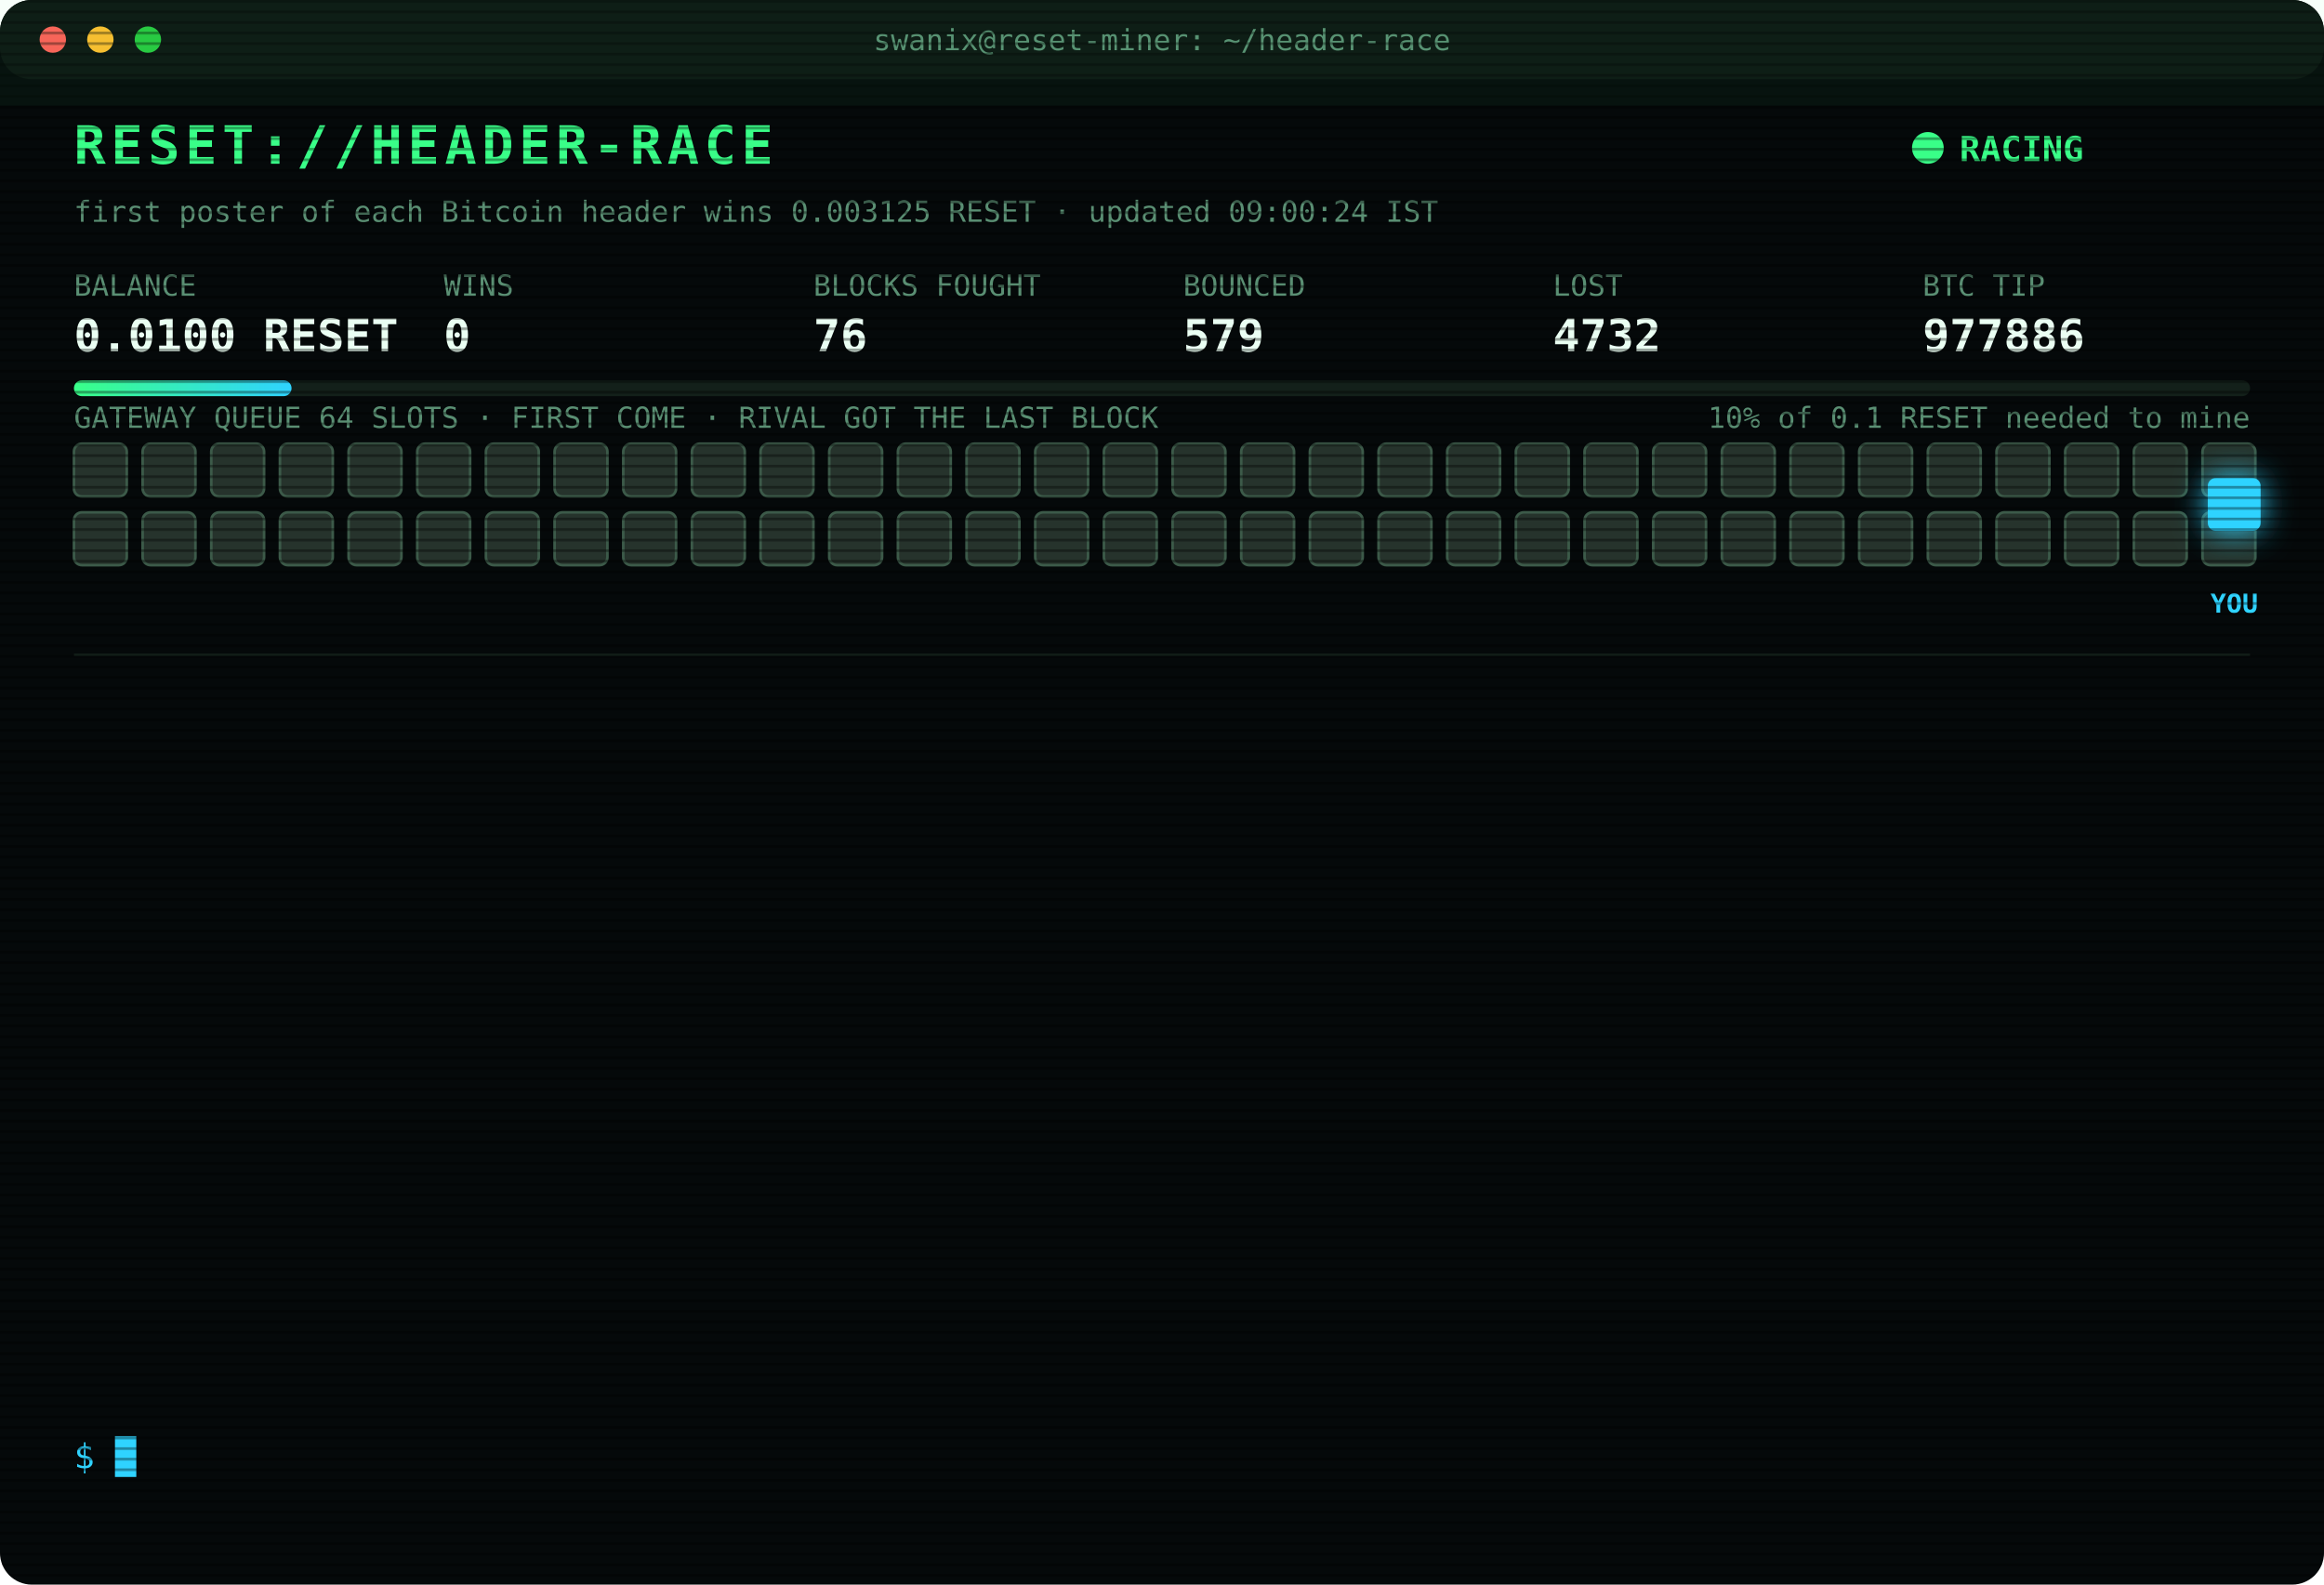
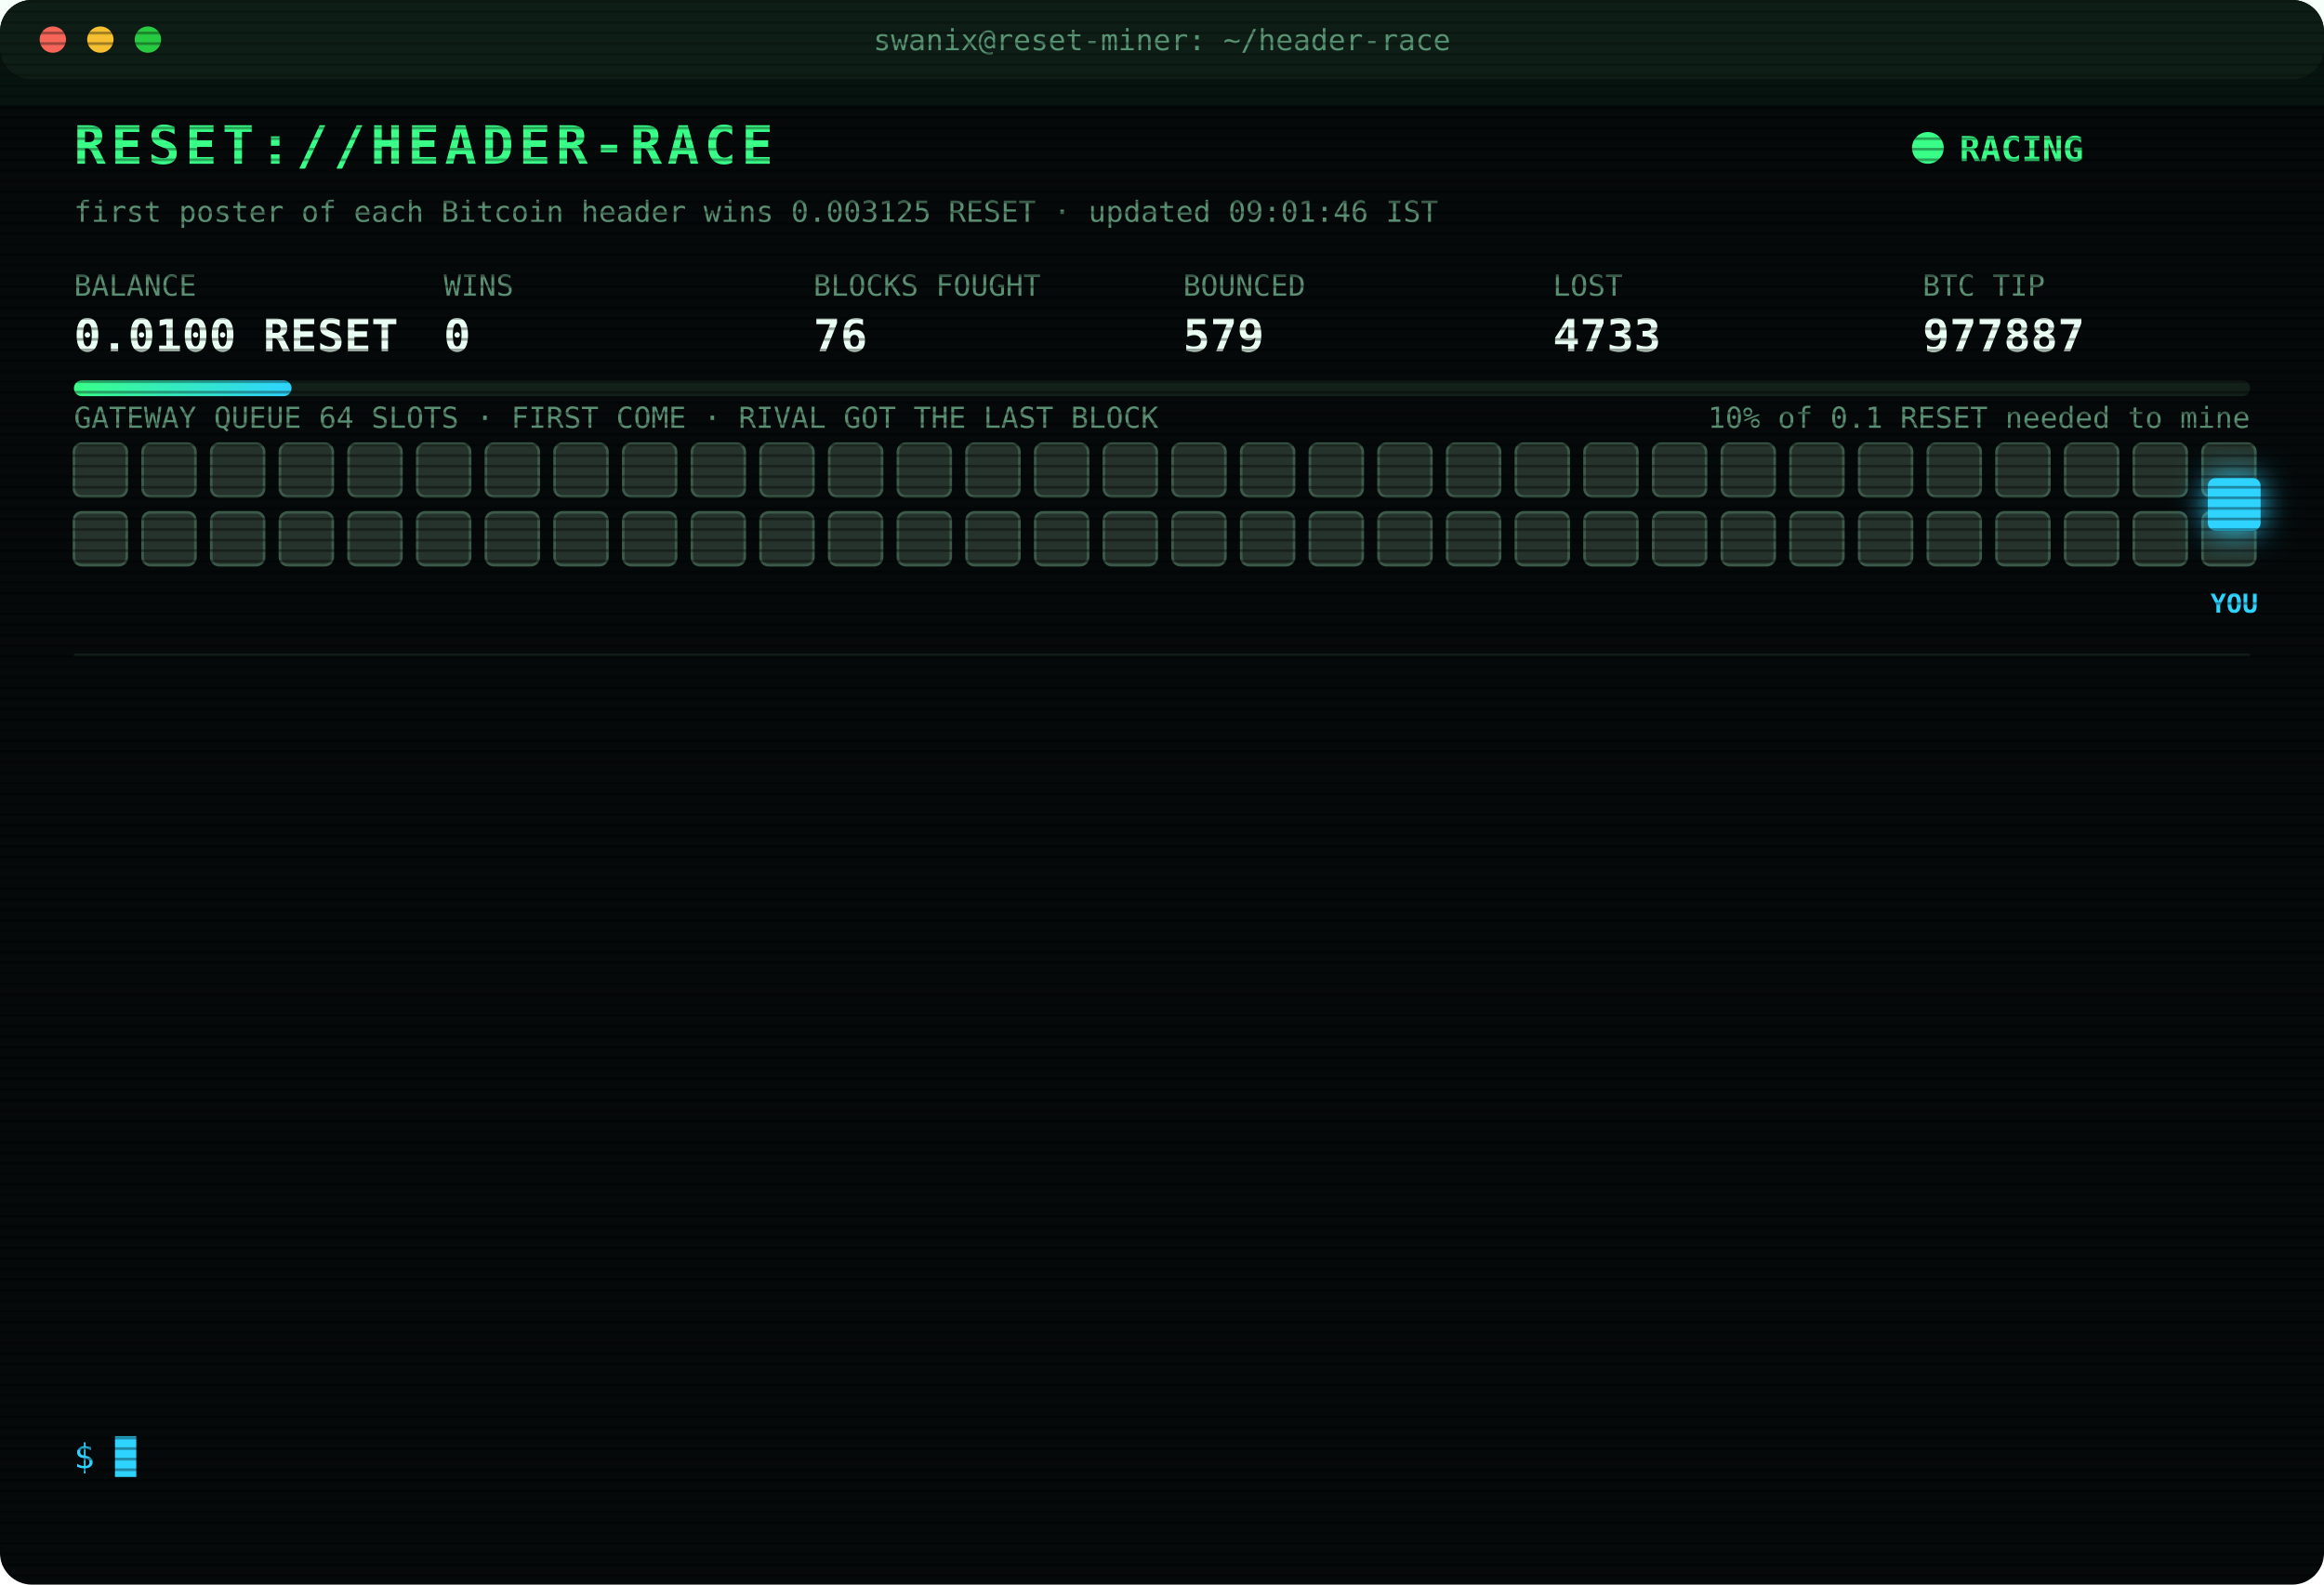
<svg xmlns="http://www.w3.org/2000/svg" width="880" height="600" viewBox="0 0 880 600" font-family="ui-monospace,SFMono-Regular,Menlo,Consolas,monospace">
  <style>
text{font-size:13px;fill:#7CFFB2}
.title{font-size:20px;font-weight:700;fill:#39FF88;letter-spacing:2px;animation:glitch 3s infinite steps(1)}
.sub{fill:#2fd3ff}.k{fill:#5a8f73;font-size:11px}.v{font-size:17px;font-weight:700;fill:#eafff3}
.ts{fill:#3f6b56}.boot{fill:#2fd3ff}.dim{fill:#5a8f73}.bad{fill:#ff4d6d}.warn{fill:#ffd23f}.mag{fill:#ff5cf0}.win{fill:#39FF88;font-weight:700}
.tag{font-size:10px;fill:#2fd3ff;font-weight:700}
.rival{fill:#26332c;stroke:#3c5a49;animation:jam 1.2s infinite alternate}
.idle{fill:#141c18;stroke:#22302a;animation:breathe 4s infinite}
.me{fill:#2fd3ff;filter:drop-shadow(0 0 6px #2fd3ff)}
.hover{animation:nudge 1.1s infinite ease-in-out}.bounce{animation:kick 1.4s infinite}
.ln{opacity:0;animation:in .4s forwards}
.cur{animation:blink 1s infinite steps(1)}
.scan{animation:scan 6s infinite linear}
.led{animation:blink 1.4s infinite}
@keyframes in{from{opacity:0;transform:translateX(-6px)}to{opacity:1;transform:none}}
@keyframes blink{50%{opacity:0}}
@keyframes jam{to{fill:#33463b}}
@keyframes breathe{50%{opacity:.4}}
@keyframes nudge{50%{transform:translateX(-10px)}}
@keyframes kick{0%,100%{transform:none}30%{transform:translateX(-14px)}55%{transform:translateX(10px) translateY(-6px)}}
@keyframes glitch{0%,92%{transform:none}93%{transform:translateX(2px);fill:#ff4d6d}95%{transform:translateX(-2px);fill:#2fd3ff}97%{transform:none}}
@keyframes scan{from{transform:translateY(-40px)}to{transform:translateY(600px)}}
</style>
  <defs>
    <pattern id="sl" width="4" height="4" patternUnits="userSpaceOnUse">
      <rect width="4" height="1" fill="#000" opacity=".35" />
    </pattern>
    <linearGradient id="bar">
      <stop offset="0" stop-color="#39FF88" />
      <stop offset="1" stop-color="#2fd3ff" />
    </linearGradient>
  </defs>
  <rect width="880" height="600" rx="12" fill="#05090a" />
  <rect width="880" height="30" rx="12" fill="#0d1512" />
  <circle cx="20" cy="15" r="5" fill="#ff5f57" />
  <circle cx="38" cy="15" r="5" fill="#febc2e" />
  <circle cx="56" cy="15" r="5" fill="#28c840" />
  <text x="440" y="19" text-anchor="middle" class="k">swanix@reset-miner: ~/header-race</text>
  <text x="28" y="62" class="title">RESET://HEADER-RACE</text>
  <circle class="led" cx="730" cy="56" r="6" fill="#39FF88" />
  <text x="742" y="61" class="win">RACING</text>
-   <text x="28" y="84" class="k">first poster of each Bitcoin header wins 0.003125 RESET · updated 09:00:24 IST</text>
+   <text x="28" y="84" class="k">first poster of each Bitcoin header wins 0.003125 RESET · updated 09:01:46 IST</text>
  <text x="28" y="112" class="k">BALANCE</text>
  <text x="28" y="133" class="v">0.0100 RESET</text>
  <text x="168" y="112" class="k">WINS</text>
  <text x="168" y="133" class="v">0</text>
  <text x="308" y="112" class="k">BLOCKS FOUGHT</text>
  <text x="308" y="133" class="v">76</text>
  <text x="448" y="112" class="k">BOUNCED</text>
  <text x="448" y="133" class="v">579</text>
  <text x="588" y="112" class="k">LOST</text>
-   <text x="588" y="133" class="v">4732</text>
+   <text x="588" y="133" class="v">4733</text>
  <text x="728" y="112" class="k">BTC TIP</text>
-   <text x="728" y="133" class="v">977886</text>
+   <text x="728" y="133" class="v">977887</text>
  <rect x="28" y="144" width="824" height="6" rx="3" fill="#13201a" />
  <rect x="28" y="144" width="82.4" height="6" rx="3" fill="url(#bar)" />
  <text x="852" y="162" text-anchor="end" class="k">10% of 0.1 RESET needed to mine</text>
  <text x="28" y="162" class="k">GATEWAY QUEUE 64 SLOTS · FIRST COME · RIVAL GOT THE LAST BLOCK</text>
  <rect class="rival" x="28" y="168" width="20" height="20" rx="3" style="animation-delay:0.00s" />
  <rect class="rival" x="54" y="168" width="20" height="20" rx="3" style="animation-delay:0.05s" />
  <rect class="rival" x="80" y="168" width="20" height="20" rx="3" style="animation-delay:0.10s" />
  <rect class="rival" x="106" y="168" width="20" height="20" rx="3" style="animation-delay:0.15s" />
  <rect class="rival" x="132" y="168" width="20" height="20" rx="3" style="animation-delay:0.20s" />
  <rect class="rival" x="158" y="168" width="20" height="20" rx="3" style="animation-delay:0.25s" />
  <rect class="rival" x="184" y="168" width="20" height="20" rx="3" style="animation-delay:0.30s" />
  <rect class="rival" x="210" y="168" width="20" height="20" rx="3" style="animation-delay:0.35s" />
  <rect class="rival" x="236" y="168" width="20" height="20" rx="3" style="animation-delay:0.40s" />
  <rect class="rival" x="262" y="168" width="20" height="20" rx="3" style="animation-delay:0.45s" />
  <rect class="rival" x="288" y="168" width="20" height="20" rx="3" style="animation-delay:0.50s" />
  <rect class="rival" x="314" y="168" width="20" height="20" rx="3" style="animation-delay:0.55s" />
  <rect class="rival" x="340" y="168" width="20" height="20" rx="3" style="animation-delay:0.60s" />
  <rect class="rival" x="366" y="168" width="20" height="20" rx="3" style="animation-delay:0.65s" />
  <rect class="rival" x="392" y="168" width="20" height="20" rx="3" style="animation-delay:0.70s" />
  <rect class="rival" x="418" y="168" width="20" height="20" rx="3" style="animation-delay:0.75s" />
  <rect class="rival" x="444" y="168" width="20" height="20" rx="3" style="animation-delay:0.80s" />
  <rect class="rival" x="470" y="168" width="20" height="20" rx="3" style="animation-delay:0.85s" />
  <rect class="rival" x="496" y="168" width="20" height="20" rx="3" style="animation-delay:0.90s" />
  <rect class="rival" x="522" y="168" width="20" height="20" rx="3" style="animation-delay:0.95s" />
  <rect class="rival" x="548" y="168" width="20" height="20" rx="3" style="animation-delay:1.00s" />
  <rect class="rival" x="574" y="168" width="20" height="20" rx="3" style="animation-delay:1.05s" />
  <rect class="rival" x="600" y="168" width="20" height="20" rx="3" style="animation-delay:1.10s" />
  <rect class="rival" x="626" y="168" width="20" height="20" rx="3" style="animation-delay:1.15s" />
  <rect class="rival" x="652" y="168" width="20" height="20" rx="3" style="animation-delay:1.20s" />
  <rect class="rival" x="678" y="168" width="20" height="20" rx="3" style="animation-delay:1.25s" />
  <rect class="rival" x="704" y="168" width="20" height="20" rx="3" style="animation-delay:1.30s" />
  <rect class="rival" x="730" y="168" width="20" height="20" rx="3" style="animation-delay:1.35s" />
  <rect class="rival" x="756" y="168" width="20" height="20" rx="3" style="animation-delay:1.40s" />
  <rect class="rival" x="782" y="168" width="20" height="20" rx="3" style="animation-delay:1.45s" />
  <rect class="rival" x="808" y="168" width="20" height="20" rx="3" style="animation-delay:1.50s" />
  <rect class="rival" x="834" y="168" width="20" height="20" rx="3" style="animation-delay:1.55s" />
  <rect class="rival" x="28" y="194" width="20" height="20" rx="3" style="animation-delay:1.60s" />
  <rect class="rival" x="54" y="194" width="20" height="20" rx="3" style="animation-delay:1.65s" />
  <rect class="rival" x="80" y="194" width="20" height="20" rx="3" style="animation-delay:1.70s" />
  <rect class="rival" x="106" y="194" width="20" height="20" rx="3" style="animation-delay:1.75s" />
  <rect class="rival" x="132" y="194" width="20" height="20" rx="3" style="animation-delay:1.80s" />
  <rect class="rival" x="158" y="194" width="20" height="20" rx="3" style="animation-delay:1.85s" />
  <rect class="rival" x="184" y="194" width="20" height="20" rx="3" style="animation-delay:1.90s" />
  <rect class="rival" x="210" y="194" width="20" height="20" rx="3" style="animation-delay:1.95s" />
  <rect class="rival" x="236" y="194" width="20" height="20" rx="3" style="animation-delay:2.00s" />
  <rect class="rival" x="262" y="194" width="20" height="20" rx="3" style="animation-delay:2.05s" />
  <rect class="rival" x="288" y="194" width="20" height="20" rx="3" style="animation-delay:2.10s" />
  <rect class="rival" x="314" y="194" width="20" height="20" rx="3" style="animation-delay:2.15s" />
  <rect class="rival" x="340" y="194" width="20" height="20" rx="3" style="animation-delay:2.20s" />
  <rect class="rival" x="366" y="194" width="20" height="20" rx="3" style="animation-delay:2.25s" />
  <rect class="rival" x="392" y="194" width="20" height="20" rx="3" style="animation-delay:2.30s" />
  <rect class="rival" x="418" y="194" width="20" height="20" rx="3" style="animation-delay:2.35s" />
  <rect class="rival" x="444" y="194" width="20" height="20" rx="3" style="animation-delay:2.40s" />
  <rect class="rival" x="470" y="194" width="20" height="20" rx="3" style="animation-delay:2.45s" />
  <rect class="rival" x="496" y="194" width="20" height="20" rx="3" style="animation-delay:2.50s" />
  <rect class="rival" x="522" y="194" width="20" height="20" rx="3" style="animation-delay:2.55s" />
  <rect class="rival" x="548" y="194" width="20" height="20" rx="3" style="animation-delay:2.60s" />
  <rect class="rival" x="574" y="194" width="20" height="20" rx="3" style="animation-delay:2.65s" />
  <rect class="rival" x="600" y="194" width="20" height="20" rx="3" style="animation-delay:2.70s" />
  <rect class="rival" x="626" y="194" width="20" height="20" rx="3" style="animation-delay:2.75s" />
  <rect class="rival" x="652" y="194" width="20" height="20" rx="3" style="animation-delay:2.80s" />
  <rect class="rival" x="678" y="194" width="20" height="20" rx="3" style="animation-delay:2.85s" />
  <rect class="rival" x="704" y="194" width="20" height="20" rx="3" style="animation-delay:2.90s" />
  <rect class="rival" x="730" y="194" width="20" height="20" rx="3" style="animation-delay:2.95s" />
  <rect class="rival" x="756" y="194" width="20" height="20" rx="3" style="animation-delay:3.00s" />
  <rect class="rival" x="782" y="194" width="20" height="20" rx="3" style="animation-delay:3.05s" />
  <rect class="rival" x="808" y="194" width="20" height="20" rx="3" style="animation-delay:3.10s" />
  <rect class="rival" x="834" y="194" width="20" height="20" rx="3" style="animation-delay:3.15s" />
  <g class="hover">
    <rect class="me" x="836" y="181" width="20" height="20" rx="3" />
    <text class="tag" x="846" y="232" text-anchor="middle">YOU</text>
  </g>
  <line x1="28" x2="852" y1="248" y2="248" stroke="#13201a" />
  <g class="ln" style="animation-delay:0.40s">
-     <text x="28" y="270" class="ts">05:53:16</text>
-     <text x="104" y="270" class="bad">[LOST] #977872 taken by a rival miner</text>
+     <text x="28" y="270" class="ts">06:16:56</text>
+     <text x="104" y="270" class="bad">[LOST] #977874 taken by a rival miner</text>
  </g>
  <g class="ln" style="animation-delay:0.65s">
-     <text x="28" y="292" class="ts">06:16:56</text>
-     <text x="104" y="292" class="bad">[LOST] #977874 taken by a rival miner</text>
+     <text x="28" y="292" class="ts">06:39:54</text>
+     <text x="104" y="292" class="bad">[LOST] #977876 taken by a rival miner</text>
  </g>
  <g class="ln" style="animation-delay:0.90s">
-     <text x="28" y="314" class="ts">06:39:54</text>
-     <text x="104" y="314" class="bad">[LOST] #977876 taken by a rival miner</text>
+     <text x="28" y="314" class="ts">06:49:43</text>
+     <text x="104" y="314" class="bad">[LOST] #977877 taken by a rival miner</text>
  </g>
  <g class="ln" style="animation-delay:1.15s">
-     <text x="28" y="336" class="ts">06:49:43</text>
-     <text x="104" y="336" class="bad">[LOST] #977877 taken by a rival miner</text>
+     <text x="28" y="336" class="ts">06:51:25</text>
+     <text x="104" y="336" class="bad">[LOST] #977878 taken by a rival miner</text>
  </g>
  <g class="ln" style="animation-delay:1.40s">
-     <text x="28" y="358" class="ts">06:51:25</text>
-     <text x="104" y="358" class="bad">[LOST] #977878 taken by a rival miner</text>
+     <text x="28" y="358" class="ts">07:03:41</text>
+     <text x="104" y="358" class="bad">[LOST] #977879 taken by a rival miner</text>
  </g>
  <g class="ln" style="animation-delay:1.65s">
-     <text x="28" y="380" class="ts">07:03:41</text>
-     <text x="104" y="380" class="bad">[LOST] #977879 taken by a rival miner</text>
+     <text x="28" y="380" class="ts">07:06:13</text>
+     <text x="104" y="380" class="bad">[LOST] #977880 taken by a rival miner</text>
  </g>
  <g class="ln" style="animation-delay:1.90s">
-     <text x="28" y="402" class="ts">07:06:13</text>
-     <text x="104" y="402" class="bad">[LOST] #977880 taken by a rival miner</text>
+     <text x="28" y="402" class="ts">07:13:23</text>
+     <text x="104" y="402" class="bad">[LOST] #977881 taken by a rival miner</text>
  </g>
  <g class="ln" style="animation-delay:2.15s">
-     <text x="28" y="424" class="ts">07:13:23</text>
-     <text x="104" y="424" class="bad">[LOST] #977881 taken by a rival miner</text>
+     <text x="28" y="424" class="ts">07:46:11</text>
+     <text x="104" y="424" class="bad">[LOST] #977882 taken by a rival miner</text>
  </g>
  <g class="ln" style="animation-delay:2.40s">
-     <text x="28" y="446" class="ts">07:46:11</text>
-     <text x="104" y="446" class="bad">[LOST] #977882 taken by a rival miner</text>
+     <text x="28" y="446" class="ts">07:49:28</text>
+     <text x="104" y="446" class="bad">[LOST] #977883 taken by a rival miner</text>
  </g>
  <g class="ln" style="animation-delay:2.65s">
-     <text x="28" y="468" class="ts">07:49:28</text>
-     <text x="104" y="468" class="bad">[LOST] #977883 taken by a rival miner</text>
+     <text x="28" y="468" class="ts">07:59:43</text>
+     <text x="104" y="468" class="bad">[LOST] #977884 taken by a rival miner</text>
  </g>
  <g class="ln" style="animation-delay:2.90s">
-     <text x="28" y="490" class="ts">07:59:43</text>
-     <text x="104" y="490" class="bad">[LOST] #977884 taken by a rival miner</text>
+     <text x="28" y="490" class="ts">08:16:34</text>
+     <text x="104" y="490" class="bad">[LOST] #977885 taken by a rival miner</text>
  </g>
  <g class="ln" style="animation-delay:3.15s">
-     <text x="28" y="512" class="ts">08:16:34</text>
-     <text x="104" y="512" class="bad">[LOST] #977885 taken by a rival miner</text>
+     <text x="28" y="512" class="ts">08:55:01</text>
+     <text x="104" y="512" class="bad">[LOST] #977886 taken by a rival miner</text>
  </g>
  <g class="ln" style="animation-delay:3.40s">
-     <text x="28" y="534" class="ts">08:55:01</text>
-     <text x="104" y="534" class="bad">[LOST] #977886 taken by a rival miner</text>
+     <text x="28" y="534" class="ts">09:01:46</text>
+     <text x="104" y="534" class="bad">[LOST] #977887 taken by a rival miner</text>
  </g>
  <text x="28" y="556" class="sub">$ <tspan class="cur">█</tspan>
  </text>
  <rect width="880" height="600" rx="12" fill="url(#sl)" pointer-events="none" />
  <rect class="scan" width="880" height="40" fill="#39FF88" opacity=".04" />
</svg>
